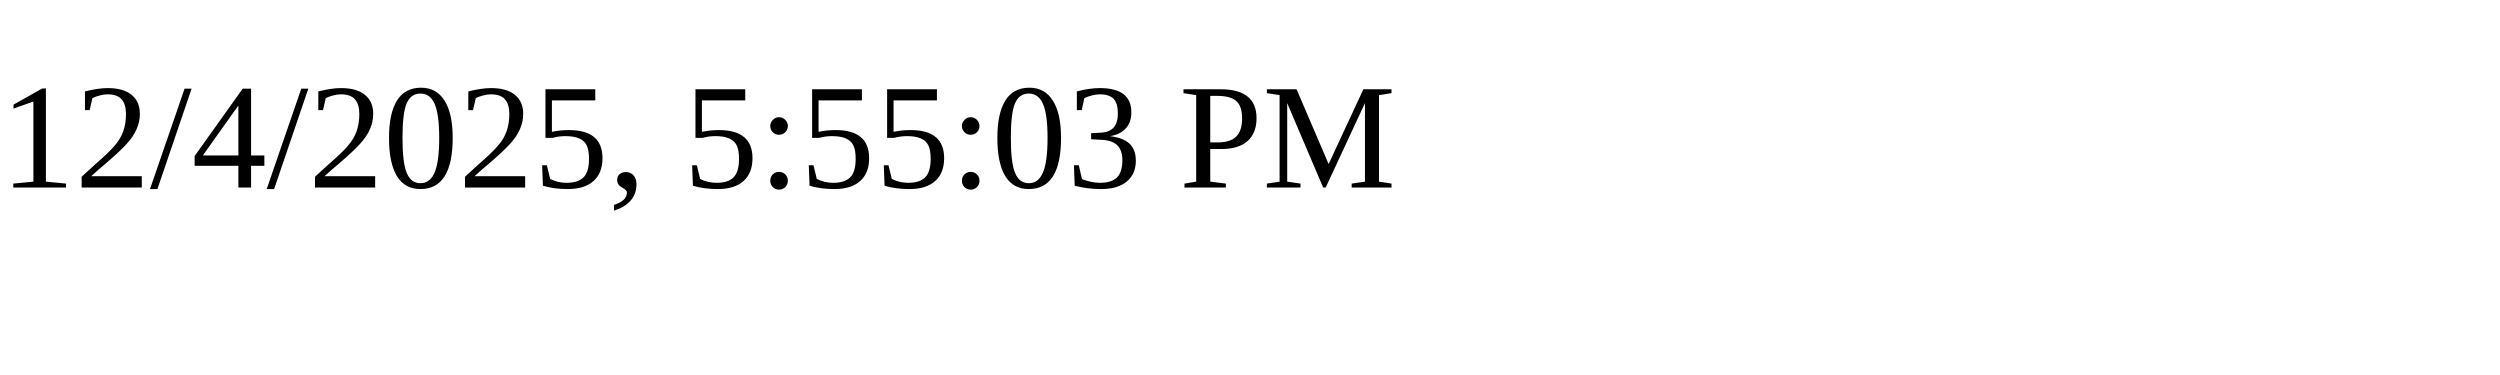
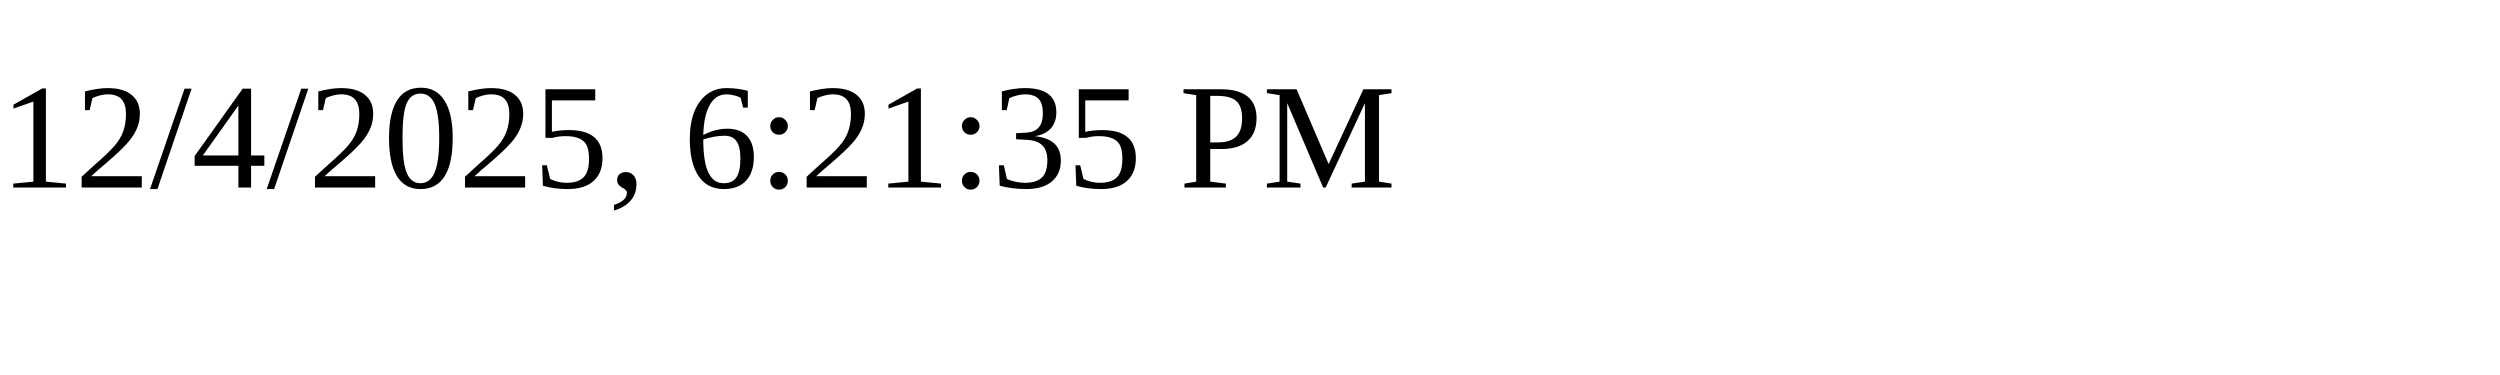
<svg xmlns="http://www.w3.org/2000/svg" height="30" width="200">
-   <text x="0" y="15">12/4/2025, 5:55:03 PM</text>
+   <text x="0" y="15">12/4/2025, 6:21:35 PM</text>
</svg>
